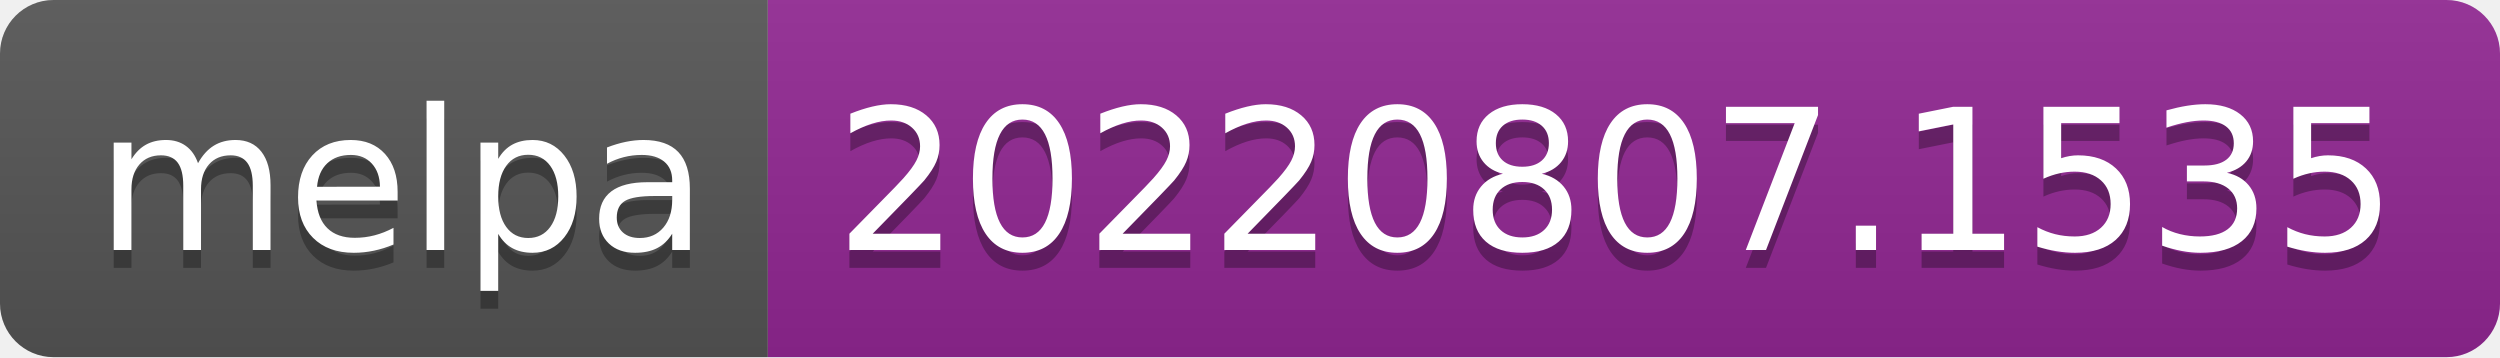
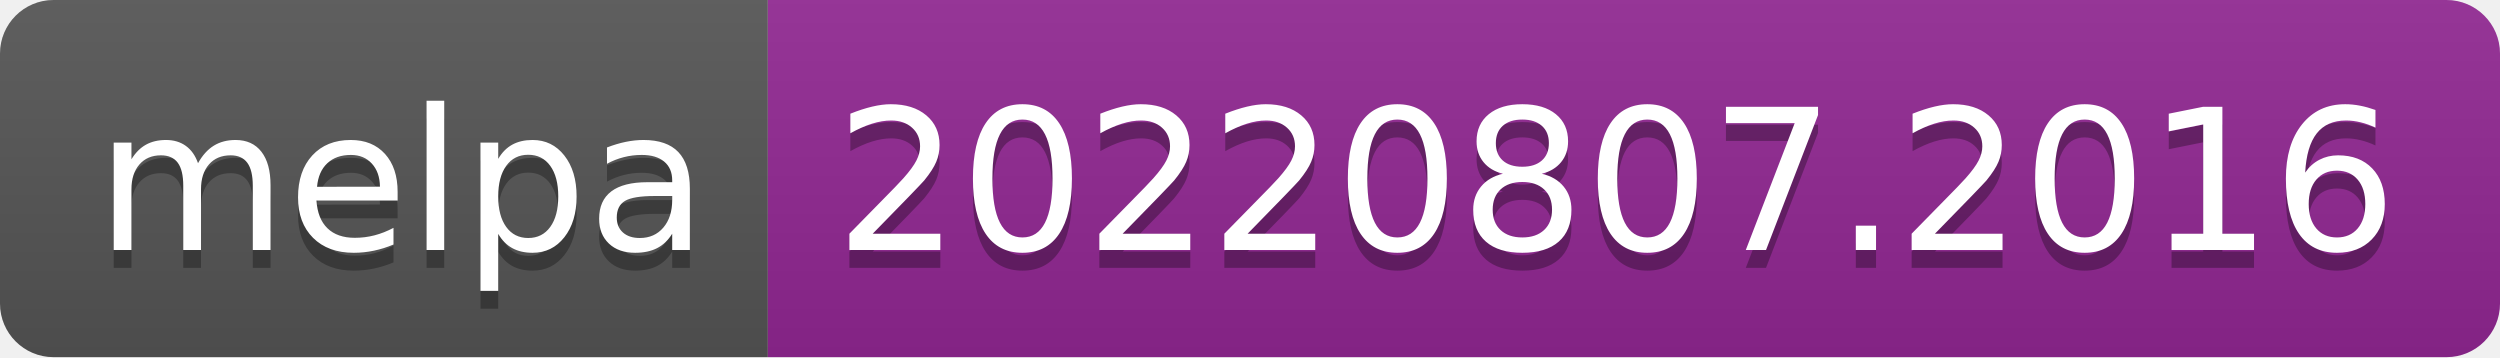
- <svg xmlns="http://www.w3.org/2000/svg" width="140" height="20" role="img" aria-label="melpa: 20220807.1535">
+ <svg xmlns="http://www.w3.org/2000/svg" width="140" height="20" role="img" aria-label="melpa: 20220807.2016">
  <linearGradient id="s" x2="0" y2="100%">
    <stop offset="0" stop-color="#bbb" stop-opacity=".1" />
    <stop offset="1" stop-opacity=".1" />
  </linearGradient>
  <clipPath id="r">
    <rect width="140" height="20" rx="3" fill="#fff" />
  </clipPath>
  <g clip-path="url(#r)">
    <rect width="43" height="20" fill="#555" />
    <rect x="43" width="97" height="20" fill="#922793" />
    <rect width="140" height="20" fill="url(#s)" />
  </g>
  <g fill="#fff" text-anchor="middle" font-family="Verdana,Geneva,DejaVu Sans,sans-serif" text-rendering="geometricPrecision" font-size="110">
    <text aria-hidden="true" x="225" y="150" fill="#010101" fill-opacity=".3" transform="scale(.1)" textLength="330">melpa</text>
    <text x="225" y="140" transform="scale(.1)" fill="#fff" textLength="330">melpa</text>
-     <text aria-hidden="true" x="905" y="150" fill="#010101" fill-opacity=".3" transform="scale(.1)" textLength="870">20220807.1535</text>
-     <text x="905" y="140" transform="scale(.1)" fill="#fff" textLength="870">20220807.1535</text>
+     <text aria-hidden="true" x="905" y="150" fill="#010101" fill-opacity=".3" transform="scale(.1)" textLength="870">20220807.2016</text>
+     <text x="905" y="140" transform="scale(.1)" fill="#fff" textLength="870">20220807.2016</text>
  </g>
</svg>
